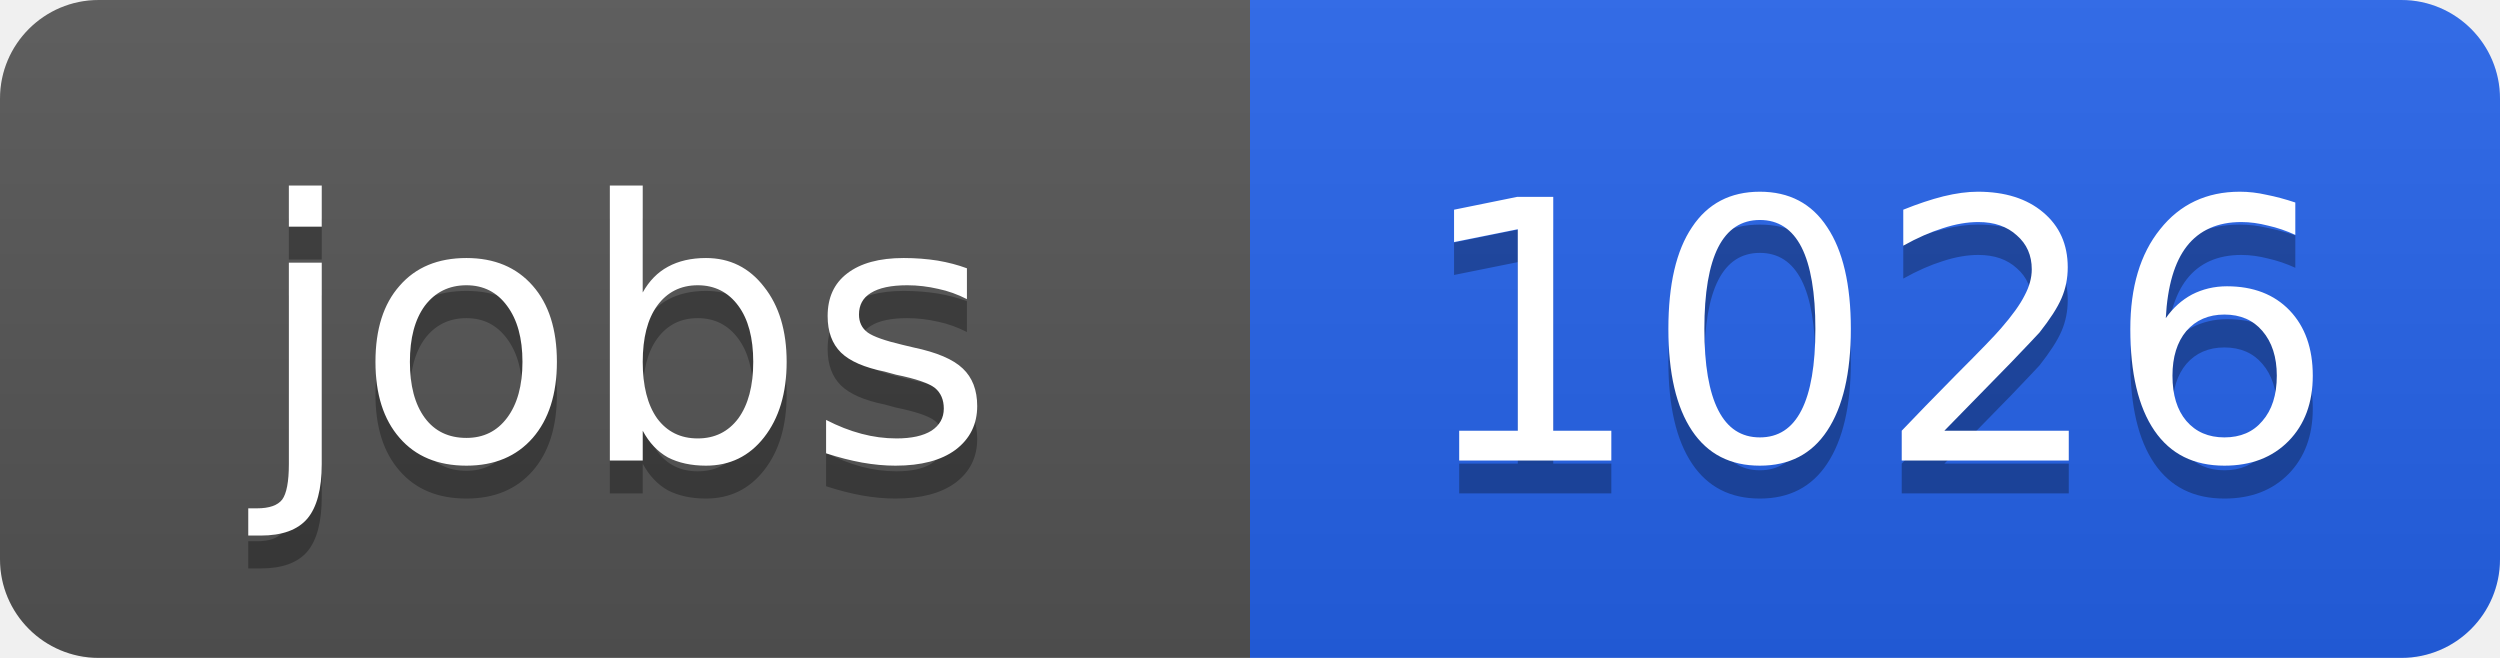
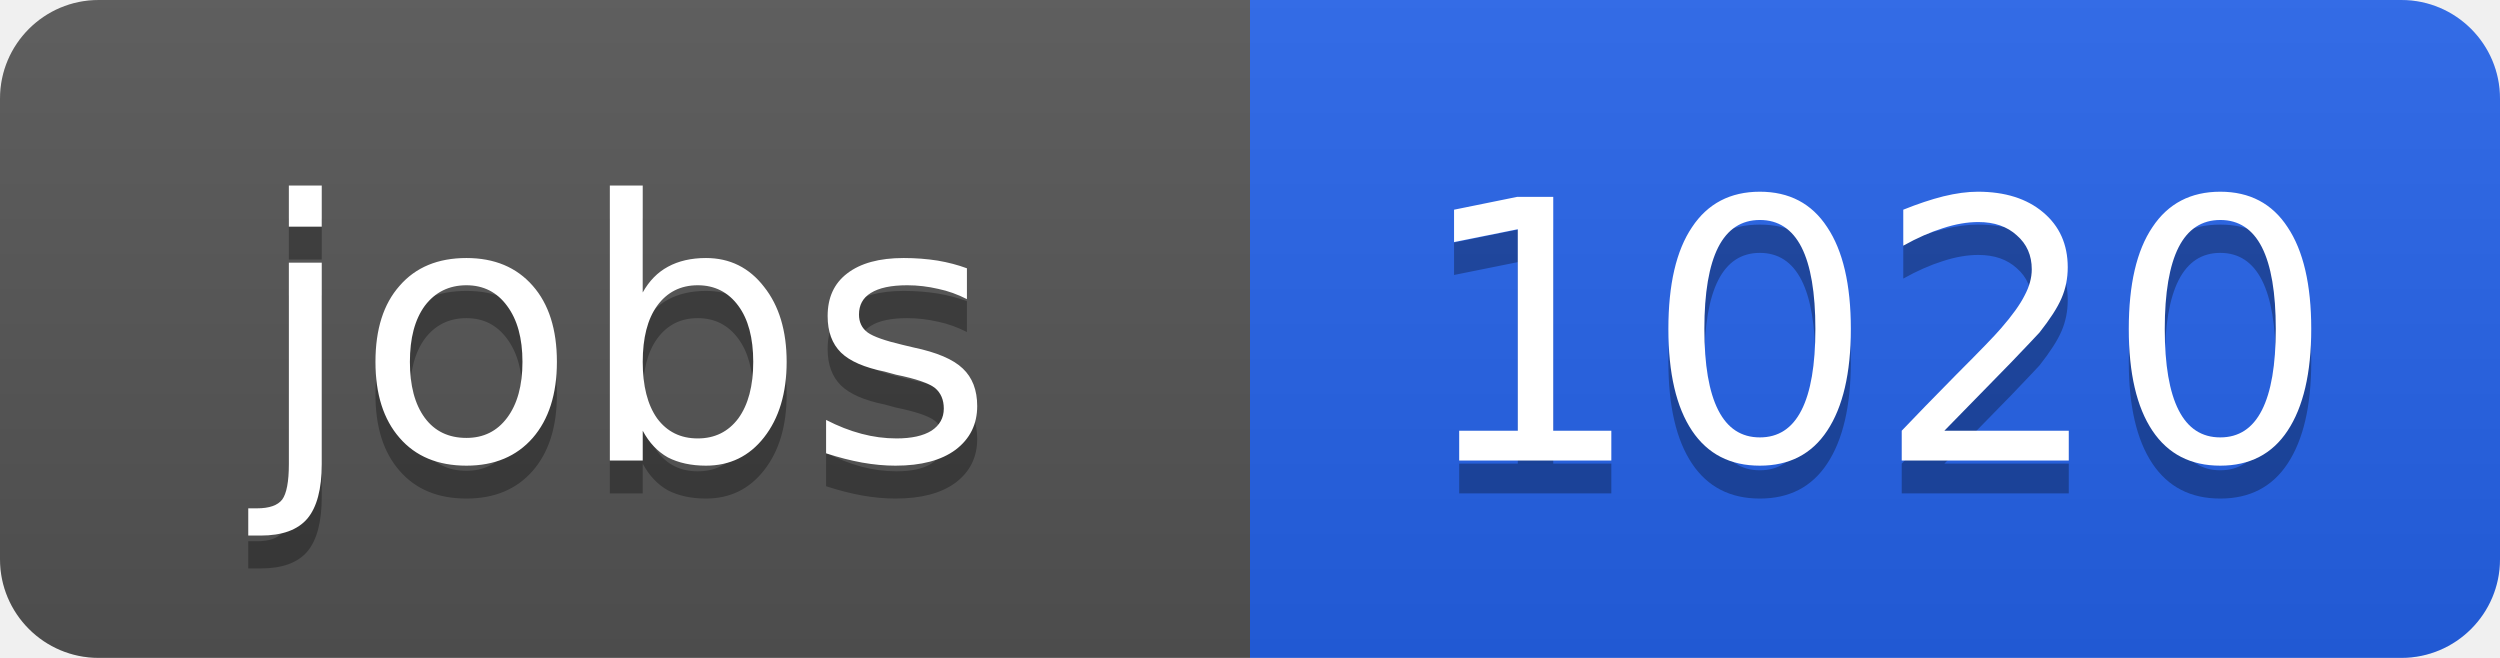
<svg xmlns="http://www.w3.org/2000/svg" width="76" height="20">
  <linearGradient id="b" x2="0" y2="100%">
    <stop offset="0" stop-color="#bbb" stop-opacity=".1" />
    <stop offset="1" stop-opacity=".1" />
  </linearGradient>
  <clipPath id="a">
    <rect width="76" height="20" rx="3" fill="#fff" />
  </clipPath>
  <g clip-path="url(#a)">
    <path fill="#555" d="M0 0h38v20H0z" />
    <path fill="#2563eb" d="M38 0h38v20H38z" />
    <path fill="url(#b)" d="M0 0h76v20H0z" />
  </g>
  <g fill="#fff" text-anchor="middle" font-family="DejaVu Sans,Verdana,Geneva,sans-serif" font-size="11">
    <text x="19" y="15" fill="#010101" fill-opacity=".3">jobs</text>
    <text x="19" y="14">jobs</text>
-     <text x="57" y="15" fill="#010101" fill-opacity=".3">1026</text>
-     <text x="57" y="14">1026</text>
+     <text x="57" y="15" fill="#010101" fill-opacity=".3">1020</text>
+     <text x="57" y="14">1020</text>
  </g>
</svg>
